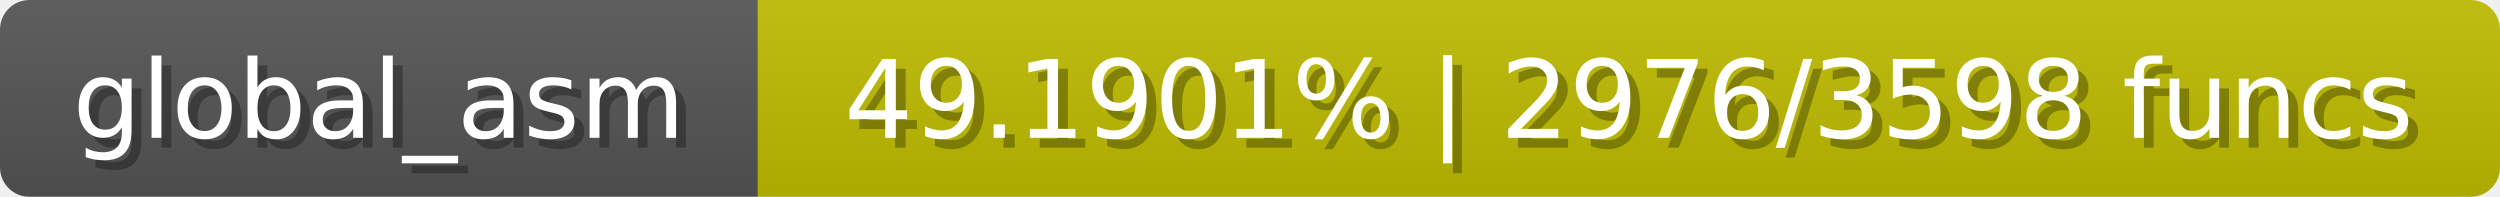
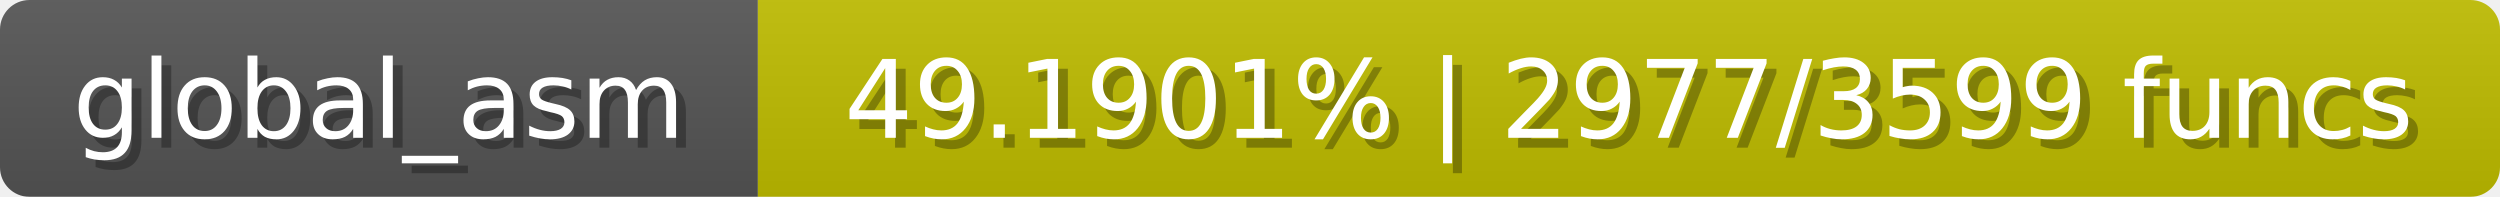
<svg xmlns="http://www.w3.org/2000/svg" width="254" height="20">
  <linearGradient id="b" x2="0" y2="100%">
    <stop offset="0" stop-color="#bbb" stop-opacity=".1" />
    <stop offset="1" stop-opacity=".1" />
  </linearGradient>
  <mask id="anybadge_1">
    <rect width="254" height="20" rx="3" fill="#fff" />
  </mask>
  <g mask="url(#anybadge_1)">
    <path fill="#555" d="M0 0h77v20H0z" />
    <path fill="#c0bd00" d="M77 0h177v20H77z" />
    <path fill="url(#b)" d="M0 0h254v20H0z" />
  </g>
  <g fill="#fff" text-anchor="middle" font-family="DejaVu Sans,Verdana,Geneva,sans-serif" font-size="11">
    <text x="39.5" y="15" fill="#010101" fill-opacity=".3">global_asm</text>
    <text x="38.5" y="14">global_asm</text>
  </g>
  <g fill="#fff" text-anchor="middle" font-family="DejaVu Sans,Verdana,Geneva,sans-serif" font-size="11">
-     <text x="166.5" y="15" fill="#010101" fill-opacity=".3">49.1901% | 2976/3598 funcs</text>
-     <text x="165.5" y="14">49.1901% | 2976/3598 funcs</text>
+     <text x="166.5" y="15" fill="#010101" fill-opacity=".3">49.1901% | 2977/3599 funcs</text>
+     <text x="165.5" y="14">49.1901% | 2977/3599 funcs</text>
  </g>
</svg>
